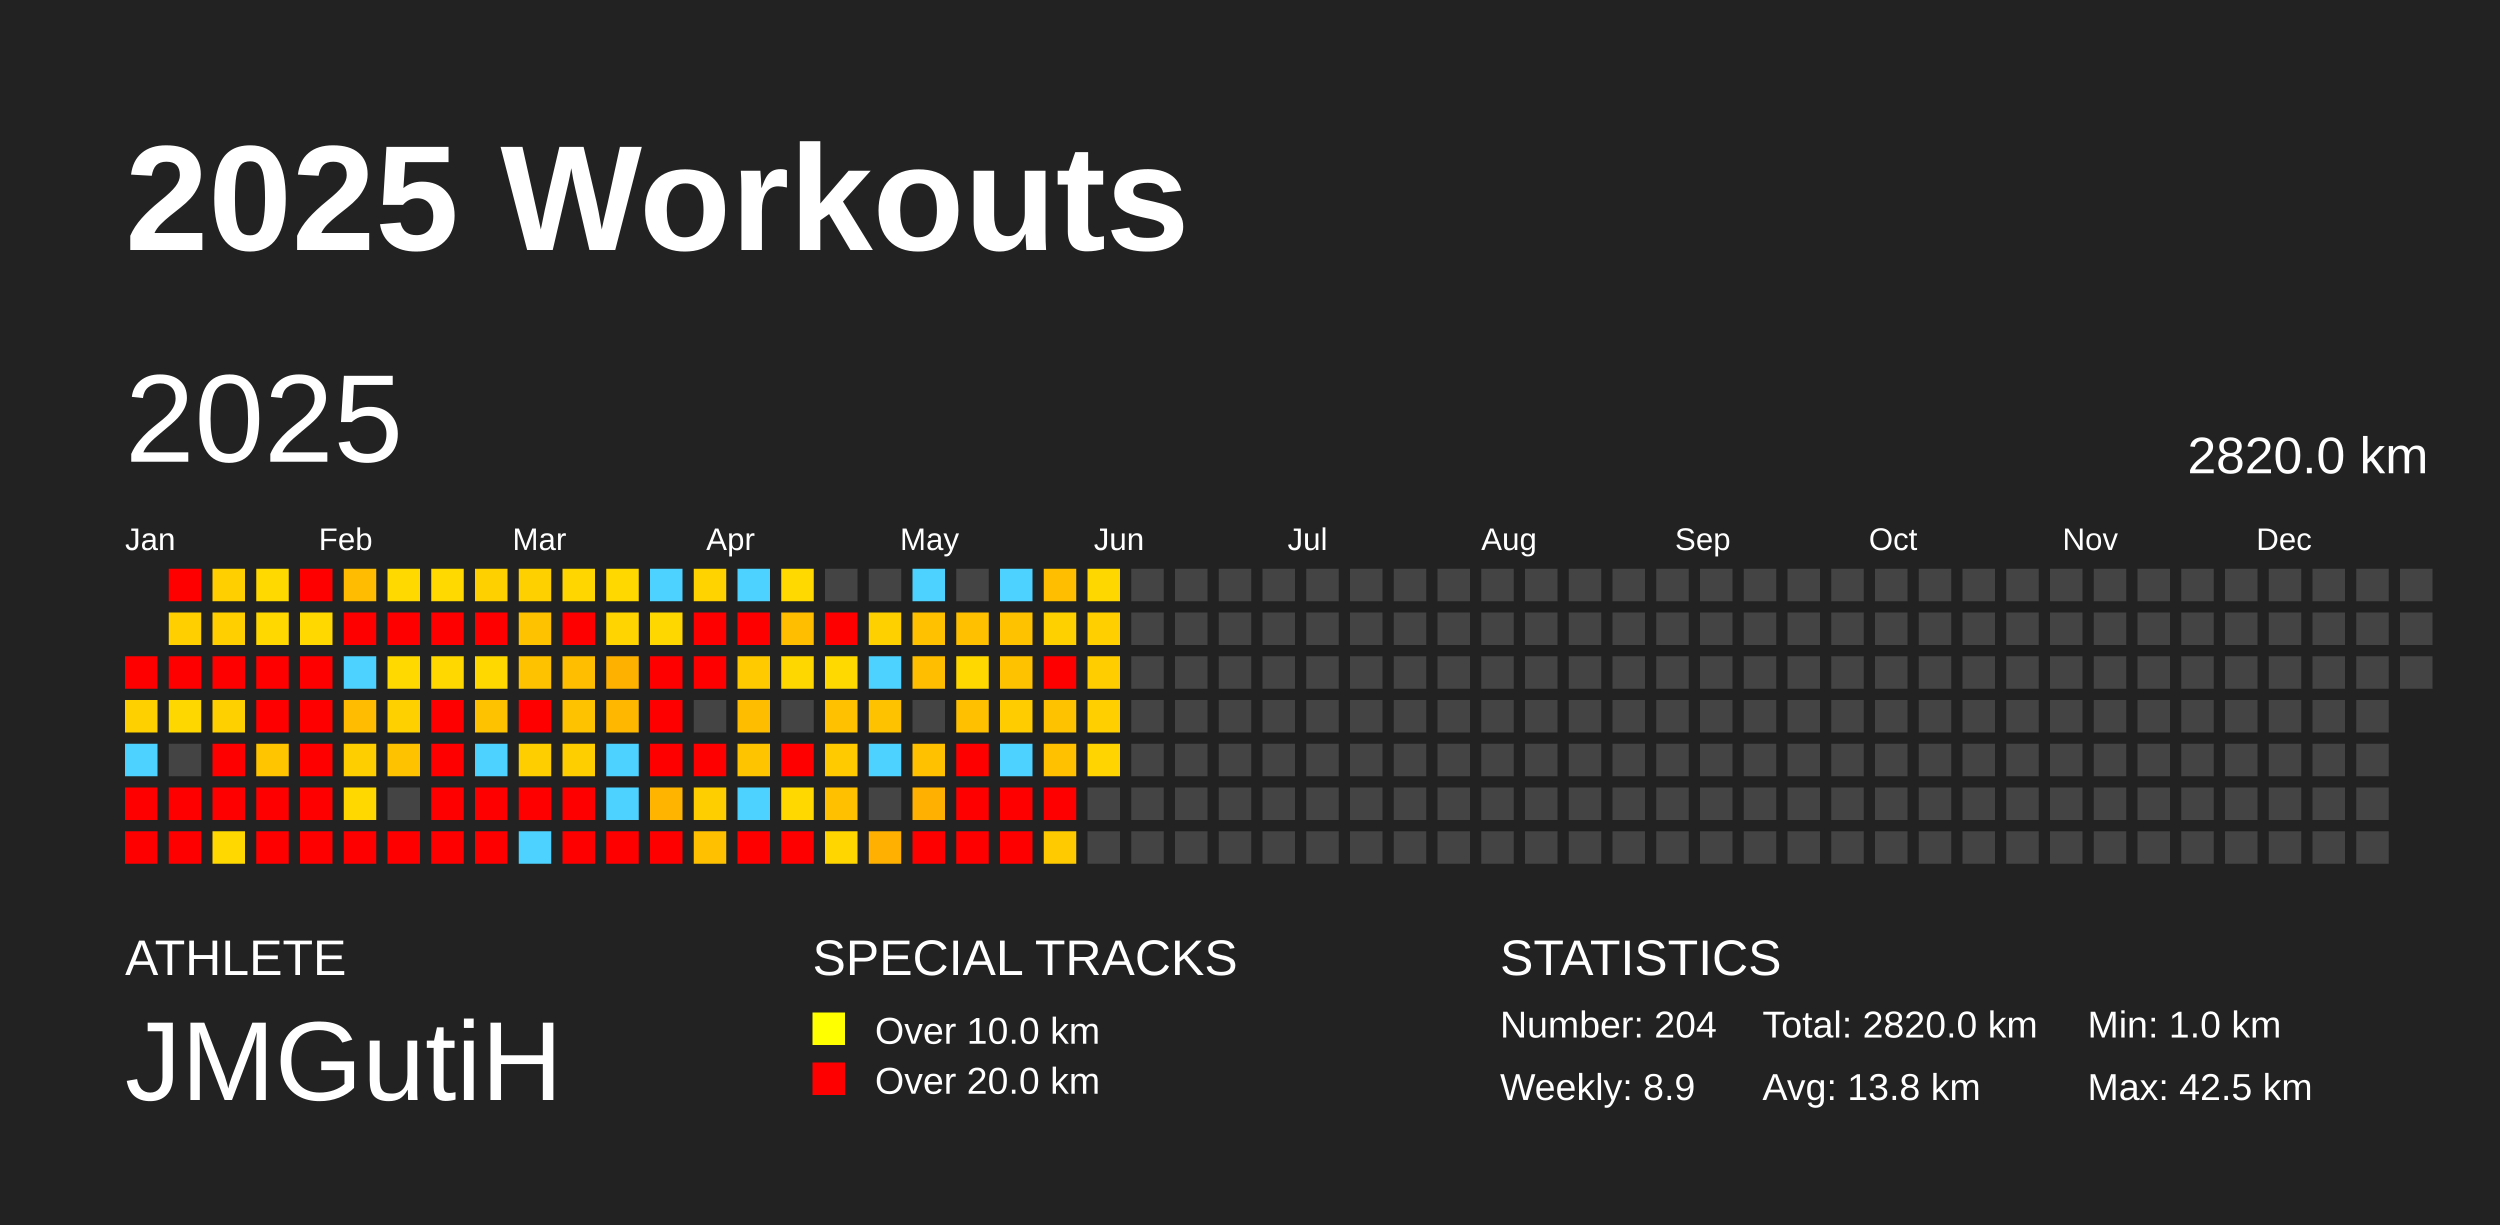
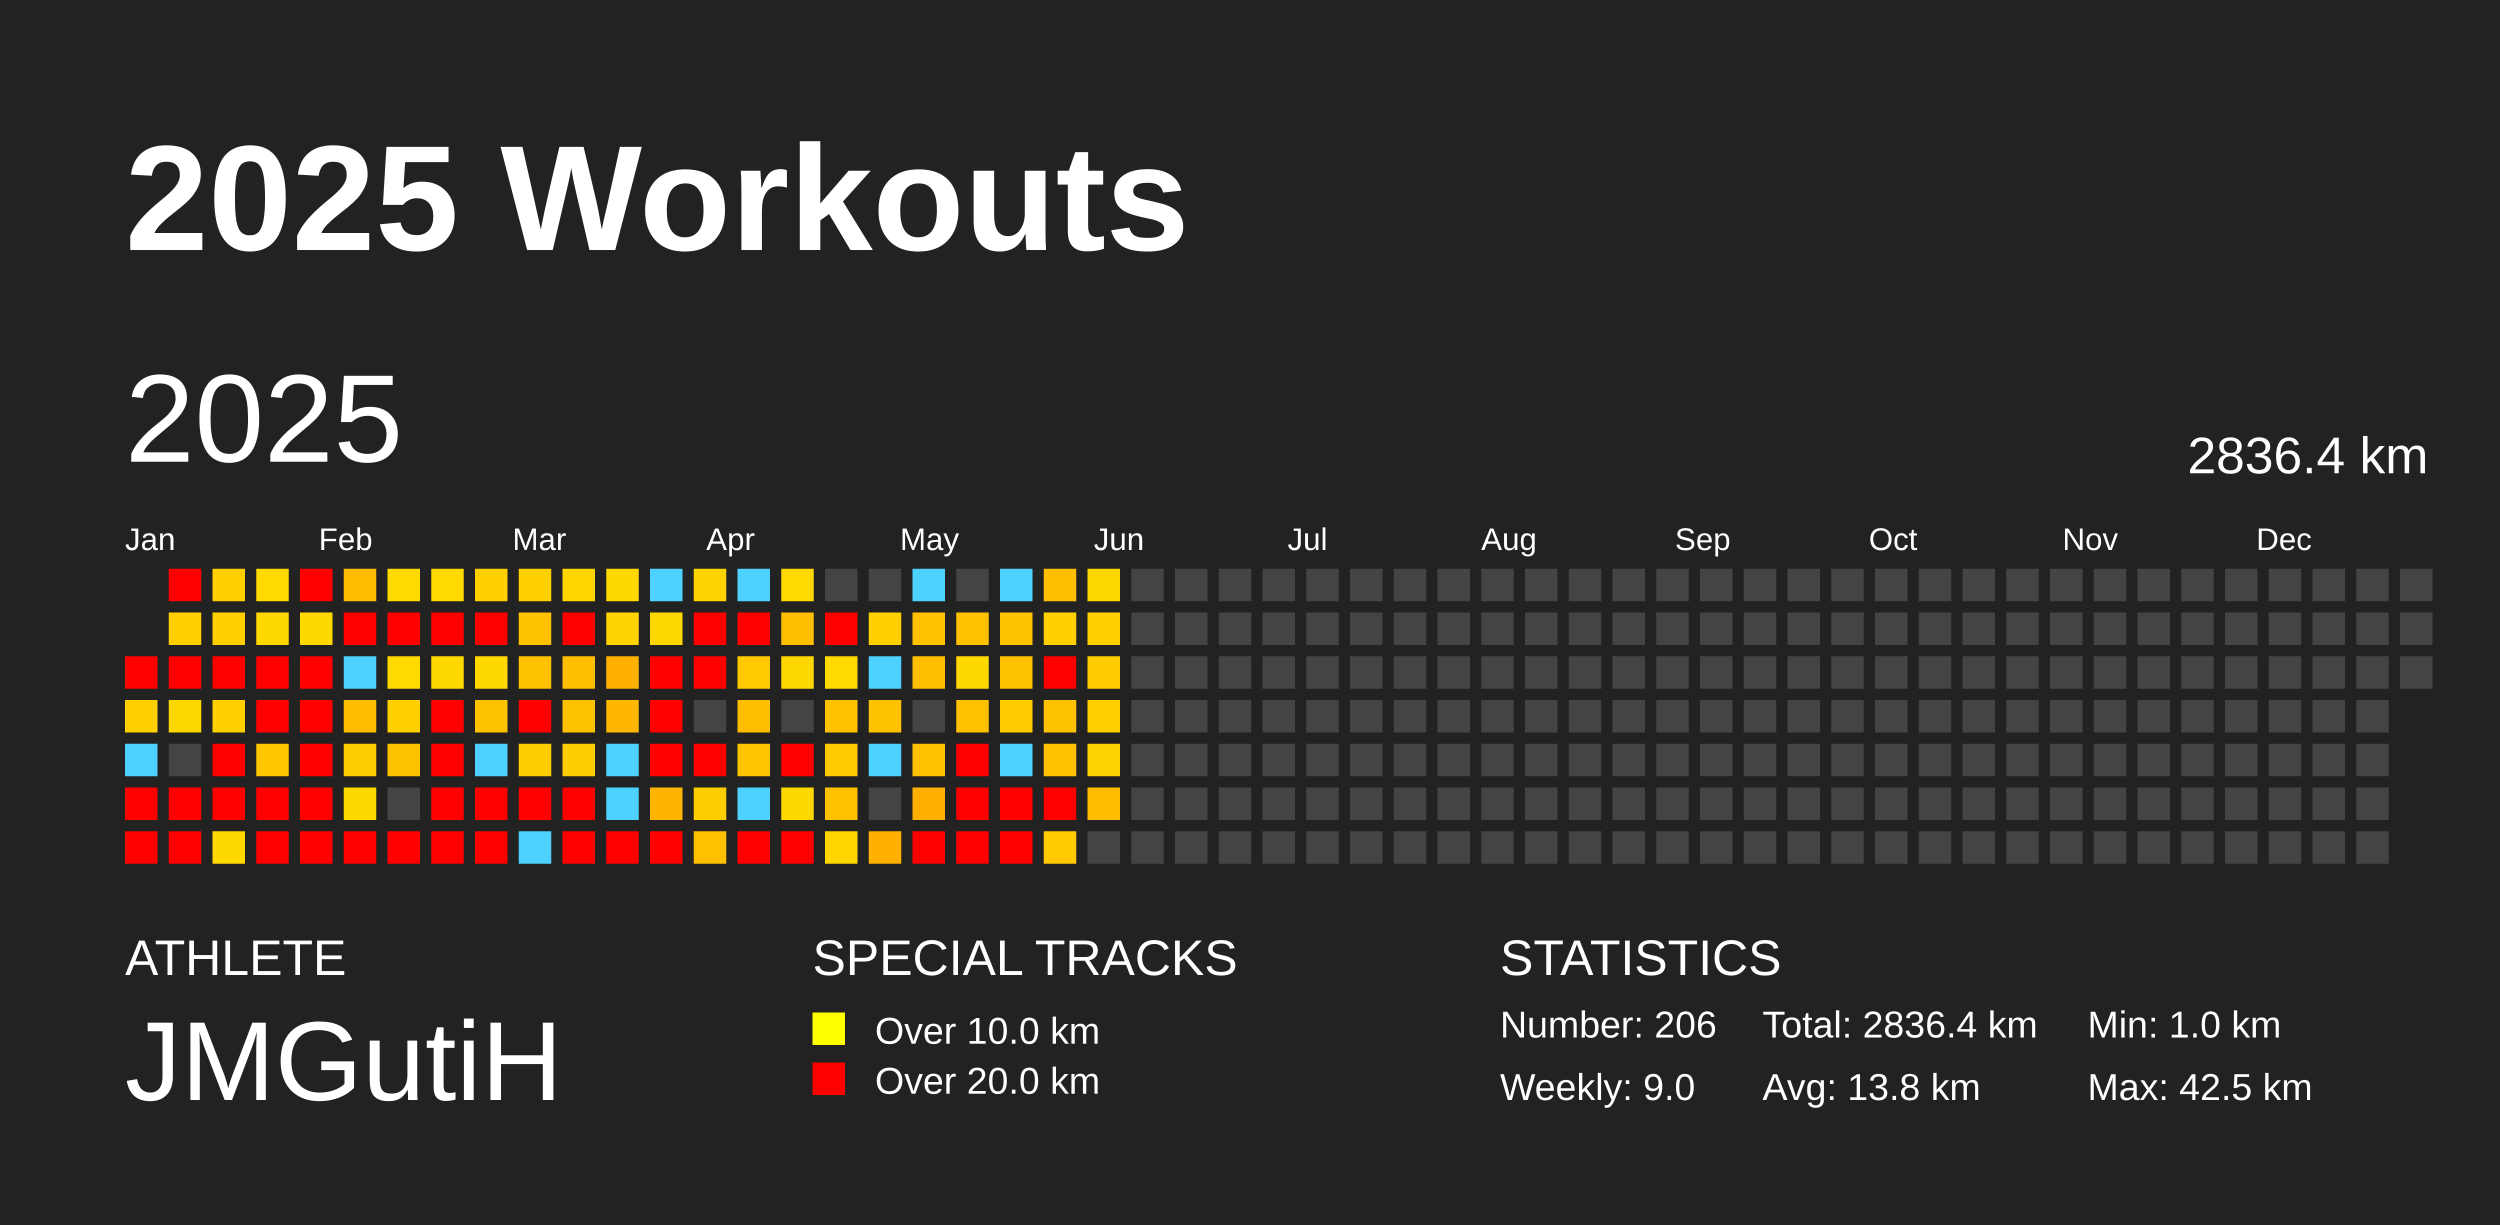
<svg xmlns="http://www.w3.org/2000/svg" baseProfile="full" height="98mm" version="1.1" viewBox="0,0,200,98" width="200mm">
  <defs />
  <rect fill="#222222" height="98" width="200" x="0" y="0" />
  <text fill="#FFFFFF" style="font-size:12px; font-family:Arial; font-weight:bold;" x="10" y="20">2025 Workouts</text>
  <text fill="#FFFFFF" style="font-size:4px; font-family:Arial" x="10" y="78">ATHLETE</text>
  <text fill="#FFFFFF" style="font-size:9px; font-family:Arial" x="10" y="88">JMGutiH</text>
  <text fill="#FFFFFF" style="font-size:4px; font-family:Arial" x="65" y="78">SPECIAL TRACKS</text>
  <rect fill="yellow" height="2.6" width="2.6" x="65" y="81" />
  <text fill="#FFFFFF" style="font-size:3px; font-family:Arial" x="70" y="83.5">Over 10.0 km</text>
  <rect fill="red" height="2.6" width="2.6" x="65" y="85" />
  <text fill="#FFFFFF" style="font-size:3px; font-family:Arial" x="70" y="87.5">Over 20.0 km</text>
  <text fill="#FFFFFF" style="font-size:4px; font-family:Arial" x="120" y="78">STATISTICS</text>
-   <text fill="#FFFFFF" style="font-size:3px; font-family:Arial" x="120" y="83">Number: 204</text>
-   <text fill="#FFFFFF" style="font-size:3px; font-family:Arial" x="120" y="88">Weekly: 8.9</text>
-   <text fill="#FFFFFF" style="font-size:3px; font-family:Arial" x="141" y="83">Total: 2820.0 km</text>
+   <text fill="#FFFFFF" style="font-size:3px; font-family:Arial" x="120" y="83">Number: 206</text>
+   <text fill="#FFFFFF" style="font-size:3px; font-family:Arial" x="120" y="88">Weekly: 9.0</text>
+   <text fill="#FFFFFF" style="font-size:3px; font-family:Arial" x="141" y="83">Total: 2836.4 km</text>
  <text fill="#FFFFFF" style="font-size:3px; font-family:Arial" x="141" y="88">Avg: 13.8 km</text>
  <text fill="#FFFFFF" style="font-size:3px; font-family:Arial" x="167" y="83">Min: 1.0 km</text>
  <text fill="#FFFFFF" style="font-size:3px; font-family:Arial" x="167" y="88">Max: 42.5 km</text>
  <text dominant-baseline="hanging" fill="#FFFFFF" style="font-size:10.0px; font-family:Arial;" x="10" y="30">2025</text>
-   <text dominant-baseline="hanging" fill="#FFFFFF" style="font-size:4.125px; font-family:Arial;" x="175" y="35">2820.0 km</text>
+   <text dominant-baseline="hanging" fill="#FFFFFF" style="font-size:4.125px; font-family:Arial;" x="175" y="35">2836.4 km</text>
  <text fill="#FFFFFF" style="font-size:2.5px; font-family:Arial" x="10.0" y="44">Jan</text>
  <text fill="#FFFFFF" style="font-size:2.5px; font-family:Arial" x="25.5" y="44">Feb</text>
  <text fill="#FFFFFF" style="font-size:2.5px; font-family:Arial" x="41.0" y="44">Mar</text>
  <text fill="#FFFFFF" style="font-size:2.5px; font-family:Arial" x="56.5" y="44">Apr</text>
  <text fill="#FFFFFF" style="font-size:2.5px; font-family:Arial" x="72.0" y="44">May</text>
  <text fill="#FFFFFF" style="font-size:2.5px; font-family:Arial" x="87.5" y="44">Jun</text>
  <text fill="#FFFFFF" style="font-size:2.5px; font-family:Arial" x="103.0" y="44">Jul</text>
  <text fill="#FFFFFF" style="font-size:2.5px; font-family:Arial" x="118.5" y="44">Aug</text>
  <text fill="#FFFFFF" style="font-size:2.5px; font-family:Arial" x="134.0" y="44">Sep</text>
  <text fill="#FFFFFF" style="font-size:2.5px; font-family:Arial" x="149.5" y="44">Oct</text>
  <text fill="#FFFFFF" style="font-size:2.5px; font-family:Arial" x="165.0" y="44">Nov</text>
  <text fill="#FFFFFF" style="font-size:2.5px; font-family:Arial" x="180.5" y="44">Dec</text>
  <rect fill="red" height="2.6" width="2.6" x="10.0" y="52.5" />
  <rect fill="#ffd000" height="2.6" width="2.6" x="10.0" y="56.0" />
  <rect fill="#4dd2ff" height="2.6" width="2.6" x="10.0" y="59.5" />
  <rect fill="red" height="2.6" width="2.6" x="10.0" y="63.0" />
  <rect fill="red" height="2.6" width="2.6" x="10.0" y="66.5" />
  <rect fill="red" height="2.6" width="2.6" x="13.5" y="45.5" />
  <rect fill="#ffcf00" height="2.6" width="2.6" x="13.5" y="49.0" />
  <rect fill="red" height="2.6" width="2.6" x="13.5" y="52.5" />
  <rect fill="#ffd700" height="2.6" width="2.6" x="13.5" y="56.0" />
  <rect fill="#444444" height="2.6" width="2.6" x="13.5" y="59.5" />
  <rect fill="red" height="2.6" width="2.6" x="13.5" y="63.0" />
  <rect fill="red" height="2.6" width="2.6" x="13.5" y="66.5" />
  <rect fill="#ffcf00" height="2.6" width="2.6" x="17.0" y="45.5" />
  <rect fill="#ffcf00" height="2.6" width="2.6" x="17.0" y="49.0" />
  <rect fill="red" height="2.6" width="2.6" x="17.0" y="52.5" />
  <rect fill="#ffd000" height="2.6" width="2.6" x="17.0" y="56.0" />
  <rect fill="red" height="2.6" width="2.6" x="17.0" y="59.5" />
  <rect fill="red" height="2.6" width="2.6" x="17.0" y="63.0" />
  <rect fill="#ffd800" height="2.6" width="2.6" x="17.0" y="66.5" />
  <rect fill="#ffd900" height="2.6" width="2.6" x="20.5" y="45.5" />
  <rect fill="#ffd800" height="2.6" width="2.6" x="20.5" y="49.0" />
  <rect fill="red" height="2.6" width="2.6" x="20.5" y="52.5" />
  <rect fill="red" height="2.6" width="2.6" x="20.5" y="56.0" />
  <rect fill="#ffc600" height="2.6" width="2.6" x="20.5" y="59.5" />
  <rect fill="red" height="2.6" width="2.6" x="20.5" y="63.0" />
  <rect fill="red" height="2.6" width="2.6" x="20.5" y="66.5" />
  <rect fill="red" height="2.6" width="2.6" x="24.0" y="45.5" />
  <rect fill="#ffd800" height="2.6" width="2.6" x="24.0" y="49.0" />
  <rect fill="red" height="2.6" width="2.6" x="24.0" y="52.5" />
  <rect fill="red" height="2.6" width="2.6" x="24.0" y="56.0" />
  <rect fill="red" height="2.6" width="2.6" x="24.0" y="59.5" />
  <rect fill="red" height="2.6" width="2.6" x="24.0" y="63.0" />
  <rect fill="red" height="2.6" width="2.6" x="24.0" y="66.5" />
  <rect fill="#ffbc00" height="2.6" width="2.6" x="27.5" y="45.5" />
  <rect fill="red" height="2.6" width="2.6" x="27.5" y="49.0" />
  <rect fill="#4dd2ff" height="2.6" width="2.6" x="27.5" y="52.5" />
  <rect fill="#ffbc00" height="2.6" width="2.6" x="27.5" y="56.0" />
  <rect fill="#ffce00" height="2.6" width="2.6" x="27.5" y="59.5" />
  <rect fill="#ffd800" height="2.6" width="2.6" x="27.5" y="63.0" />
  <rect fill="red" height="2.6" width="2.6" x="27.5" y="66.5" />
  <rect fill="#ffd900" height="2.6" width="2.6" x="31.0" y="45.5" />
  <rect fill="red" height="2.6" width="2.6" x="31.0" y="49.0" />
  <rect fill="#ffd900" height="2.6" width="2.6" x="31.0" y="52.5" />
  <rect fill="#ffd000" height="2.6" width="2.6" x="31.0" y="56.0" />
  <rect fill="#ffc200" height="2.6" width="2.6" x="31.0" y="59.5" />
  <rect fill="#444444" height="2.6" width="2.6" x="31.0" y="63.0" />
  <rect fill="red" height="2.6" width="2.6" x="31.0" y="66.5" />
  <rect fill="#ffd900" height="2.6" width="2.6" x="34.5" y="45.5" />
  <rect fill="red" height="2.6" width="2.6" x="34.5" y="49.0" />
  <rect fill="#ffd800" height="2.6" width="2.6" x="34.5" y="52.5" />
  <rect fill="red" height="2.6" width="2.6" x="34.5" y="56.0" />
  <rect fill="red" height="2.6" width="2.6" x="34.5" y="59.5" />
  <rect fill="red" height="2.6" width="2.6" x="34.5" y="63.0" />
  <rect fill="red" height="2.6" width="2.6" x="34.5" y="66.5" />
  <rect fill="#ffd000" height="2.6" width="2.6" x="38.0" y="45.5" />
  <rect fill="red" height="2.6" width="2.6" x="38.0" y="49.0" />
  <rect fill="#ffd800" height="2.6" width="2.6" x="38.0" y="52.5" />
  <rect fill="#ffc200" height="2.6" width="2.6" x="38.0" y="56.0" />
  <rect fill="#4dd2ff" height="2.6" width="2.6" x="38.0" y="59.5" />
  <rect fill="red" height="2.6" width="2.6" x="38.0" y="63.0" />
  <rect fill="red" height="2.6" width="2.6" x="38.0" y="66.5" />
  <rect fill="#ffd000" height="2.6" width="2.6" x="41.5" y="45.5" />
  <rect fill="#ffc200" height="2.6" width="2.6" x="41.5" y="49.0" />
  <rect fill="#ffc200" height="2.6" width="2.6" x="41.5" y="52.5" />
  <rect fill="red" height="2.6" width="2.6" x="41.5" y="56.0" />
  <rect fill="#ffce00" height="2.6" width="2.6" x="41.5" y="59.5" />
  <rect fill="red" height="2.6" width="2.6" x="41.5" y="63.0" />
  <rect fill="#4dd2ff" height="2.6" width="2.6" x="41.5" y="66.5" />
  <rect fill="#ffd600" height="2.6" width="2.6" x="45.0" y="45.5" />
  <rect fill="red" height="2.6" width="2.6" x="45.0" y="49.0" />
  <rect fill="#ffbe00" height="2.6" width="2.6" x="45.0" y="52.5" />
  <rect fill="#ffc200" height="2.6" width="2.6" x="45.0" y="56.0" />
  <rect fill="#ffce00" height="2.6" width="2.6" x="45.0" y="59.5" />
  <rect fill="red" height="2.6" width="2.6" x="45.0" y="63.0" />
  <rect fill="red" height="2.6" width="2.6" x="45.0" y="66.5" />
  <rect fill="#ffd800" height="2.6" width="2.6" x="48.5" y="45.5" />
  <rect fill="#ffd400" height="2.6" width="2.6" x="48.5" y="49.0" />
  <rect fill="#ffb100" height="2.6" width="2.6" x="48.5" y="52.5" />
  <rect fill="#ffb700" height="2.6" width="2.6" x="48.5" y="56.0" />
  <rect fill="#4dd2ff" height="2.6" width="2.6" x="48.5" y="59.5" />
  <rect fill="#4dd2ff" height="2.6" width="2.6" x="48.5" y="63.0" />
  <rect fill="red" height="2.6" width="2.6" x="48.5" y="66.5" />
  <rect fill="#4dd2ff" height="2.6" width="2.6" x="52.0" y="45.5" />
  <rect fill="#ffd700" height="2.6" width="2.6" x="52.0" y="49.0" />
  <rect fill="red" height="2.6" width="2.6" x="52.0" y="52.5" />
  <rect fill="red" height="2.6" width="2.6" x="52.0" y="56.0" />
  <rect fill="red" height="2.6" width="2.6" x="52.0" y="59.5" />
  <rect fill="#ffb500" height="2.6" width="2.6" x="52.0" y="63.0" />
  <rect fill="red" height="2.6" width="2.6" x="52.0" y="66.5" />
  <rect fill="#ffd300" height="2.6" width="2.6" x="55.5" y="45.5" />
  <rect fill="red" height="2.6" width="2.6" x="55.5" y="49.0" />
  <rect fill="red" height="2.6" width="2.6" x="55.5" y="52.5" />
  <rect fill="#444444" height="2.6" width="2.6" x="55.5" y="56.0" />
  <rect fill="red" height="2.6" width="2.6" x="55.5" y="59.5" />
  <rect fill="#ffce00" height="2.6" width="2.6" x="55.5" y="63.0" />
  <rect fill="#ffc000" height="2.6" width="2.6" x="55.5" y="66.5" />
  <rect fill="#4dd2ff" height="2.6" width="2.6" x="59.0" y="45.5" />
  <rect fill="red" height="2.6" width="2.6" x="59.0" y="49.0" />
  <rect fill="#ffcb00" height="2.6" width="2.6" x="59.0" y="52.5" />
  <rect fill="#ffbd00" height="2.6" width="2.6" x="59.0" y="56.0" />
  <rect fill="#ffc400" height="2.6" width="2.6" x="59.0" y="59.5" />
  <rect fill="#4dd2ff" height="2.6" width="2.6" x="59.0" y="63.0" />
  <rect fill="red" height="2.6" width="2.6" x="59.0" y="66.5" />
  <rect fill="#ffd900" height="2.6" width="2.6" x="62.5" y="45.5" />
  <rect fill="#ffbe00" height="2.6" width="2.6" x="62.5" y="49.0" />
  <rect fill="#ffd700" height="2.6" width="2.6" x="62.5" y="52.5" />
  <rect fill="#444444" height="2.6" width="2.6" x="62.5" y="56.0" />
  <rect fill="red" height="2.6" width="2.6" x="62.5" y="59.5" />
  <rect fill="#ffd800" height="2.6" width="2.6" x="62.5" y="63.0" />
  <rect fill="red" height="2.6" width="2.6" x="62.5" y="66.5" />
  <rect fill="#444444" height="2.6" width="2.6" x="66.0" y="45.5" />
  <rect fill="red" height="2.6" width="2.6" x="66.0" y="49.0" />
  <rect fill="#ffd900" height="2.6" width="2.6" x="66.0" y="52.5" />
  <rect fill="#ffc100" height="2.6" width="2.6" x="66.0" y="56.0" />
  <rect fill="#ffca00" height="2.6" width="2.6" x="66.0" y="59.5" />
  <rect fill="#ffc000" height="2.6" width="2.6" x="66.0" y="63.0" />
  <rect fill="#ffd600" height="2.6" width="2.6" x="66.0" y="66.5" />
  <rect fill="#444444" height="2.6" width="2.6" x="69.5" y="45.5" />
  <rect fill="#ffd000" height="2.6" width="2.6" x="69.5" y="49.0" />
  <rect fill="#4dd2ff" height="2.6" width="2.6" x="69.5" y="52.5" />
  <rect fill="#ffc200" height="2.6" width="2.6" x="69.5" y="56.0" />
  <rect fill="#4dd2ff" height="2.6" width="2.6" x="69.5" y="59.5" />
  <rect fill="#444444" height="2.6" width="2.6" x="69.5" y="63.0" />
  <rect fill="#ffb000" height="2.6" width="2.6" x="69.5" y="66.5" />
  <rect fill="#4dd2ff" height="2.6" width="2.6" x="73.0" y="45.5" />
  <rect fill="#ffc100" height="2.6" width="2.6" x="73.0" y="49.0" />
  <rect fill="#ffbe00" height="2.6" width="2.6" x="73.0" y="52.5" />
  <rect fill="#444444" height="2.6" width="2.6" x="73.0" y="56.0" />
  <rect fill="#ffc100" height="2.6" width="2.6" x="73.0" y="59.5" />
  <rect fill="#ffb000" height="2.6" width="2.6" x="73.0" y="63.0" />
  <rect fill="red" height="2.6" width="2.6" x="73.0" y="66.5" />
  <rect fill="#444444" height="2.6" width="2.6" x="76.5" y="45.5" />
  <rect fill="#ffc000" height="2.6" width="2.6" x="76.5" y="49.0" />
  <rect fill="#ffd800" height="2.6" width="2.6" x="76.5" y="52.5" />
  <rect fill="#ffc000" height="2.6" width="2.6" x="76.5" y="56.0" />
  <rect fill="red" height="2.6" width="2.6" x="76.5" y="59.5" />
  <rect fill="red" height="2.6" width="2.6" x="76.5" y="63.0" />
  <rect fill="red" height="2.6" width="2.6" x="76.5" y="66.5" />
  <rect fill="#4dd2ff" height="2.6" width="2.6" x="80.0" y="45.5" />
  <rect fill="#ffc200" height="2.6" width="2.6" x="80.0" y="49.0" />
  <rect fill="#ffc200" height="2.6" width="2.6" x="80.0" y="52.5" />
  <rect fill="#ffcc00" height="2.6" width="2.6" x="80.0" y="56.0" />
  <rect fill="#4dd2ff" height="2.6" width="2.6" x="80.0" y="59.5" />
  <rect fill="red" height="2.6" width="2.6" x="80.0" y="63.0" />
  <rect fill="red" height="2.6" width="2.6" x="80.0" y="66.5" />
  <rect fill="#ffbf00" height="2.6" width="2.6" x="83.5" y="45.5" />
  <rect fill="#ffd000" height="2.6" width="2.6" x="83.5" y="49.0" />
  <rect fill="red" height="2.6" width="2.6" x="83.5" y="52.5" />
  <rect fill="#ffc200" height="2.6" width="2.6" x="83.5" y="56.0" />
  <rect fill="#ffc100" height="2.6" width="2.6" x="83.5" y="59.5" />
  <rect fill="red" height="2.6" width="2.6" x="83.5" y="63.0" />
  <rect fill="#ffcb00" height="2.6" width="2.6" x="83.5" y="66.5" />
  <rect fill="#ffd700" height="2.6" width="2.6" x="87.0" y="45.5" />
  <rect fill="#ffcf00" height="2.6" width="2.6" x="87.0" y="49.0" />
  <rect fill="#ffcd00" height="2.6" width="2.6" x="87.0" y="52.5" />
  <rect fill="#ffcf00" height="2.6" width="2.6" x="87.0" y="56.0" />
  <rect fill="#ffd400" height="2.6" width="2.6" x="87.0" y="59.5" />
-   <rect fill="#444444" height="2.6" width="2.6" x="87.0" y="63.0" />
+   <rect fill="#ffbc00" height="2.6" width="2.6" x="87.0" y="63.0" />
  <rect fill="#444444" height="2.6" width="2.6" x="87.0" y="66.5" />
  <rect fill="#444444" height="2.6" width="2.6" x="90.5" y="45.5" />
  <rect fill="#444444" height="2.6" width="2.6" x="90.5" y="49.0" />
  <rect fill="#444444" height="2.6" width="2.6" x="90.5" y="52.5" />
  <rect fill="#444444" height="2.6" width="2.6" x="90.5" y="56.0" />
  <rect fill="#444444" height="2.6" width="2.6" x="90.5" y="59.5" />
  <rect fill="#444444" height="2.6" width="2.6" x="90.5" y="63.0" />
  <rect fill="#444444" height="2.6" width="2.6" x="90.5" y="66.5" />
  <rect fill="#444444" height="2.6" width="2.6" x="94.0" y="45.5" />
  <rect fill="#444444" height="2.6" width="2.6" x="94.0" y="49.0" />
  <rect fill="#444444" height="2.6" width="2.6" x="94.0" y="52.5" />
  <rect fill="#444444" height="2.6" width="2.6" x="94.0" y="56.0" />
  <rect fill="#444444" height="2.6" width="2.6" x="94.0" y="59.5" />
  <rect fill="#444444" height="2.6" width="2.6" x="94.0" y="63.0" />
  <rect fill="#444444" height="2.6" width="2.6" x="94.0" y="66.5" />
  <rect fill="#444444" height="2.6" width="2.6" x="97.5" y="45.5" />
  <rect fill="#444444" height="2.6" width="2.6" x="97.5" y="49.0" />
  <rect fill="#444444" height="2.6" width="2.6" x="97.5" y="52.5" />
  <rect fill="#444444" height="2.6" width="2.6" x="97.5" y="56.0" />
  <rect fill="#444444" height="2.6" width="2.6" x="97.5" y="59.5" />
  <rect fill="#444444" height="2.6" width="2.6" x="97.5" y="63.0" />
  <rect fill="#444444" height="2.6" width="2.6" x="97.5" y="66.5" />
  <rect fill="#444444" height="2.6" width="2.6" x="101.0" y="45.5" />
  <rect fill="#444444" height="2.6" width="2.6" x="101.0" y="49.0" />
  <rect fill="#444444" height="2.6" width="2.6" x="101.0" y="52.5" />
  <rect fill="#444444" height="2.6" width="2.6" x="101.0" y="56.0" />
  <rect fill="#444444" height="2.6" width="2.6" x="101.0" y="59.5" />
  <rect fill="#444444" height="2.6" width="2.6" x="101.0" y="63.0" />
  <rect fill="#444444" height="2.6" width="2.6" x="101.0" y="66.5" />
  <rect fill="#444444" height="2.6" width="2.6" x="104.5" y="45.5" />
  <rect fill="#444444" height="2.6" width="2.6" x="104.5" y="49.0" />
  <rect fill="#444444" height="2.6" width="2.6" x="104.5" y="52.5" />
  <rect fill="#444444" height="2.6" width="2.6" x="104.5" y="56.0" />
  <rect fill="#444444" height="2.6" width="2.6" x="104.5" y="59.5" />
  <rect fill="#444444" height="2.6" width="2.6" x="104.5" y="63.0" />
  <rect fill="#444444" height="2.6" width="2.6" x="104.5" y="66.5" />
  <rect fill="#444444" height="2.6" width="2.6" x="108.0" y="45.5" />
  <rect fill="#444444" height="2.6" width="2.6" x="108.0" y="49.0" />
  <rect fill="#444444" height="2.6" width="2.6" x="108.0" y="52.5" />
  <rect fill="#444444" height="2.6" width="2.6" x="108.0" y="56.0" />
  <rect fill="#444444" height="2.6" width="2.6" x="108.0" y="59.5" />
  <rect fill="#444444" height="2.6" width="2.6" x="108.0" y="63.0" />
  <rect fill="#444444" height="2.6" width="2.6" x="108.0" y="66.5" />
  <rect fill="#444444" height="2.6" width="2.6" x="111.5" y="45.5" />
  <rect fill="#444444" height="2.6" width="2.6" x="111.5" y="49.0" />
  <rect fill="#444444" height="2.6" width="2.6" x="111.5" y="52.5" />
  <rect fill="#444444" height="2.6" width="2.6" x="111.5" y="56.0" />
  <rect fill="#444444" height="2.6" width="2.6" x="111.5" y="59.5" />
  <rect fill="#444444" height="2.6" width="2.6" x="111.5" y="63.0" />
  <rect fill="#444444" height="2.6" width="2.6" x="111.5" y="66.5" />
  <rect fill="#444444" height="2.6" width="2.6" x="115.0" y="45.5" />
  <rect fill="#444444" height="2.6" width="2.6" x="115.0" y="49.0" />
  <rect fill="#444444" height="2.6" width="2.6" x="115.0" y="52.5" />
  <rect fill="#444444" height="2.6" width="2.6" x="115.0" y="56.0" />
  <rect fill="#444444" height="2.6" width="2.6" x="115.0" y="59.5" />
  <rect fill="#444444" height="2.6" width="2.6" x="115.0" y="63.0" />
  <rect fill="#444444" height="2.6" width="2.6" x="115.0" y="66.5" />
  <rect fill="#444444" height="2.6" width="2.6" x="118.5" y="45.5" />
  <rect fill="#444444" height="2.6" width="2.6" x="118.5" y="49.0" />
  <rect fill="#444444" height="2.6" width="2.6" x="118.5" y="52.5" />
  <rect fill="#444444" height="2.6" width="2.6" x="118.5" y="56.0" />
  <rect fill="#444444" height="2.6" width="2.6" x="118.5" y="59.5" />
  <rect fill="#444444" height="2.6" width="2.6" x="118.5" y="63.0" />
  <rect fill="#444444" height="2.6" width="2.6" x="118.5" y="66.5" />
  <rect fill="#444444" height="2.6" width="2.6" x="122.0" y="45.5" />
  <rect fill="#444444" height="2.6" width="2.6" x="122.0" y="49.0" />
  <rect fill="#444444" height="2.6" width="2.6" x="122.0" y="52.5" />
  <rect fill="#444444" height="2.6" width="2.6" x="122.0" y="56.0" />
  <rect fill="#444444" height="2.6" width="2.6" x="122.0" y="59.5" />
  <rect fill="#444444" height="2.6" width="2.6" x="122.0" y="63.0" />
  <rect fill="#444444" height="2.6" width="2.6" x="122.0" y="66.5" />
  <rect fill="#444444" height="2.6" width="2.6" x="125.5" y="45.5" />
  <rect fill="#444444" height="2.6" width="2.6" x="125.5" y="49.0" />
  <rect fill="#444444" height="2.6" width="2.6" x="125.5" y="52.5" />
  <rect fill="#444444" height="2.6" width="2.6" x="125.5" y="56.0" />
  <rect fill="#444444" height="2.6" width="2.6" x="125.5" y="59.5" />
  <rect fill="#444444" height="2.6" width="2.6" x="125.5" y="63.0" />
  <rect fill="#444444" height="2.6" width="2.6" x="125.5" y="66.5" />
  <rect fill="#444444" height="2.6" width="2.6" x="129.0" y="45.5" />
  <rect fill="#444444" height="2.6" width="2.6" x="129.0" y="49.0" />
  <rect fill="#444444" height="2.6" width="2.6" x="129.0" y="52.5" />
  <rect fill="#444444" height="2.6" width="2.6" x="129.0" y="56.0" />
  <rect fill="#444444" height="2.6" width="2.6" x="129.0" y="59.5" />
  <rect fill="#444444" height="2.6" width="2.6" x="129.0" y="63.0" />
  <rect fill="#444444" height="2.6" width="2.6" x="129.0" y="66.5" />
  <rect fill="#444444" height="2.6" width="2.6" x="132.5" y="45.5" />
  <rect fill="#444444" height="2.6" width="2.6" x="132.5" y="49.0" />
  <rect fill="#444444" height="2.6" width="2.6" x="132.5" y="52.5" />
  <rect fill="#444444" height="2.6" width="2.6" x="132.5" y="56.0" />
  <rect fill="#444444" height="2.6" width="2.6" x="132.5" y="59.5" />
  <rect fill="#444444" height="2.6" width="2.6" x="132.5" y="63.0" />
  <rect fill="#444444" height="2.6" width="2.6" x="132.5" y="66.5" />
  <rect fill="#444444" height="2.6" width="2.6" x="136.0" y="45.5" />
  <rect fill="#444444" height="2.6" width="2.6" x="136.0" y="49.0" />
  <rect fill="#444444" height="2.6" width="2.6" x="136.0" y="52.5" />
  <rect fill="#444444" height="2.6" width="2.6" x="136.0" y="56.0" />
  <rect fill="#444444" height="2.6" width="2.6" x="136.0" y="59.5" />
  <rect fill="#444444" height="2.6" width="2.6" x="136.0" y="63.0" />
  <rect fill="#444444" height="2.6" width="2.6" x="136.0" y="66.5" />
  <rect fill="#444444" height="2.6" width="2.6" x="139.5" y="45.5" />
  <rect fill="#444444" height="2.6" width="2.6" x="139.5" y="49.0" />
  <rect fill="#444444" height="2.6" width="2.6" x="139.5" y="52.5" />
  <rect fill="#444444" height="2.6" width="2.6" x="139.5" y="56.0" />
  <rect fill="#444444" height="2.6" width="2.6" x="139.5" y="59.5" />
  <rect fill="#444444" height="2.6" width="2.6" x="139.5" y="63.0" />
  <rect fill="#444444" height="2.6" width="2.6" x="139.5" y="66.5" />
  <rect fill="#444444" height="2.6" width="2.6" x="143.0" y="45.5" />
  <rect fill="#444444" height="2.6" width="2.6" x="143.0" y="49.0" />
  <rect fill="#444444" height="2.6" width="2.6" x="143.0" y="52.5" />
  <rect fill="#444444" height="2.6" width="2.6" x="143.0" y="56.0" />
  <rect fill="#444444" height="2.6" width="2.6" x="143.0" y="59.5" />
  <rect fill="#444444" height="2.6" width="2.6" x="143.0" y="63.0" />
  <rect fill="#444444" height="2.6" width="2.6" x="143.0" y="66.5" />
  <rect fill="#444444" height="2.6" width="2.6" x="146.5" y="45.5" />
  <rect fill="#444444" height="2.6" width="2.6" x="146.5" y="49.0" />
  <rect fill="#444444" height="2.6" width="2.6" x="146.5" y="52.5" />
  <rect fill="#444444" height="2.6" width="2.6" x="146.5" y="56.0" />
  <rect fill="#444444" height="2.6" width="2.6" x="146.5" y="59.5" />
  <rect fill="#444444" height="2.6" width="2.6" x="146.5" y="63.0" />
  <rect fill="#444444" height="2.6" width="2.6" x="146.5" y="66.5" />
  <rect fill="#444444" height="2.6" width="2.6" x="150.0" y="45.5" />
  <rect fill="#444444" height="2.6" width="2.6" x="150.0" y="49.0" />
  <rect fill="#444444" height="2.6" width="2.6" x="150.0" y="52.5" />
  <rect fill="#444444" height="2.6" width="2.6" x="150.0" y="56.0" />
  <rect fill="#444444" height="2.6" width="2.6" x="150.0" y="59.5" />
  <rect fill="#444444" height="2.6" width="2.6" x="150.0" y="63.0" />
  <rect fill="#444444" height="2.6" width="2.6" x="150.0" y="66.5" />
  <rect fill="#444444" height="2.6" width="2.6" x="153.5" y="45.5" />
  <rect fill="#444444" height="2.6" width="2.6" x="153.5" y="49.0" />
  <rect fill="#444444" height="2.6" width="2.6" x="153.5" y="52.5" />
  <rect fill="#444444" height="2.6" width="2.6" x="153.5" y="56.0" />
  <rect fill="#444444" height="2.6" width="2.6" x="153.5" y="59.5" />
  <rect fill="#444444" height="2.6" width="2.6" x="153.5" y="63.0" />
  <rect fill="#444444" height="2.6" width="2.6" x="153.5" y="66.5" />
  <rect fill="#444444" height="2.6" width="2.6" x="157.0" y="45.5" />
  <rect fill="#444444" height="2.6" width="2.6" x="157.0" y="49.0" />
  <rect fill="#444444" height="2.6" width="2.6" x="157.0" y="52.5" />
  <rect fill="#444444" height="2.6" width="2.6" x="157.0" y="56.0" />
  <rect fill="#444444" height="2.6" width="2.6" x="157.0" y="59.5" />
  <rect fill="#444444" height="2.6" width="2.6" x="157.0" y="63.0" />
  <rect fill="#444444" height="2.6" width="2.6" x="157.0" y="66.5" />
  <rect fill="#444444" height="2.6" width="2.6" x="160.5" y="45.5" />
  <rect fill="#444444" height="2.6" width="2.6" x="160.5" y="49.0" />
  <rect fill="#444444" height="2.6" width="2.6" x="160.5" y="52.5" />
  <rect fill="#444444" height="2.6" width="2.6" x="160.5" y="56.0" />
  <rect fill="#444444" height="2.6" width="2.6" x="160.5" y="59.5" />
  <rect fill="#444444" height="2.6" width="2.6" x="160.5" y="63.0" />
  <rect fill="#444444" height="2.6" width="2.6" x="160.5" y="66.5" />
  <rect fill="#444444" height="2.6" width="2.6" x="164.0" y="45.5" />
  <rect fill="#444444" height="2.6" width="2.6" x="164.0" y="49.0" />
  <rect fill="#444444" height="2.6" width="2.6" x="164.0" y="52.5" />
  <rect fill="#444444" height="2.6" width="2.6" x="164.0" y="56.0" />
  <rect fill="#444444" height="2.6" width="2.6" x="164.0" y="59.5" />
  <rect fill="#444444" height="2.6" width="2.6" x="164.0" y="63.0" />
  <rect fill="#444444" height="2.6" width="2.6" x="164.0" y="66.5" />
  <rect fill="#444444" height="2.6" width="2.6" x="167.5" y="45.5" />
  <rect fill="#444444" height="2.6" width="2.6" x="167.5" y="49.0" />
  <rect fill="#444444" height="2.6" width="2.6" x="167.5" y="52.5" />
  <rect fill="#444444" height="2.6" width="2.6" x="167.5" y="56.0" />
  <rect fill="#444444" height="2.6" width="2.6" x="167.5" y="59.5" />
  <rect fill="#444444" height="2.6" width="2.6" x="167.5" y="63.0" />
  <rect fill="#444444" height="2.6" width="2.6" x="167.5" y="66.5" />
  <rect fill="#444444" height="2.6" width="2.6" x="171.0" y="45.5" />
  <rect fill="#444444" height="2.6" width="2.6" x="171.0" y="49.0" />
  <rect fill="#444444" height="2.6" width="2.6" x="171.0" y="52.5" />
  <rect fill="#444444" height="2.6" width="2.6" x="171.0" y="56.0" />
  <rect fill="#444444" height="2.6" width="2.6" x="171.0" y="59.5" />
  <rect fill="#444444" height="2.6" width="2.6" x="171.0" y="63.0" />
  <rect fill="#444444" height="2.6" width="2.6" x="171.0" y="66.5" />
  <rect fill="#444444" height="2.6" width="2.6" x="174.5" y="45.5" />
  <rect fill="#444444" height="2.6" width="2.6" x="174.5" y="49.0" />
  <rect fill="#444444" height="2.6" width="2.6" x="174.5" y="52.5" />
  <rect fill="#444444" height="2.6" width="2.6" x="174.5" y="56.0" />
  <rect fill="#444444" height="2.6" width="2.6" x="174.5" y="59.5" />
  <rect fill="#444444" height="2.6" width="2.6" x="174.5" y="63.0" />
  <rect fill="#444444" height="2.6" width="2.6" x="174.5" y="66.5" />
  <rect fill="#444444" height="2.6" width="2.6" x="178.0" y="45.5" />
  <rect fill="#444444" height="2.6" width="2.6" x="178.0" y="49.0" />
  <rect fill="#444444" height="2.6" width="2.6" x="178.0" y="52.5" />
  <rect fill="#444444" height="2.6" width="2.6" x="178.0" y="56.0" />
  <rect fill="#444444" height="2.6" width="2.6" x="178.0" y="59.5" />
  <rect fill="#444444" height="2.6" width="2.6" x="178.0" y="63.0" />
  <rect fill="#444444" height="2.6" width="2.6" x="178.0" y="66.5" />
  <rect fill="#444444" height="2.6" width="2.6" x="181.5" y="45.5" />
  <rect fill="#444444" height="2.6" width="2.6" x="181.5" y="49.0" />
  <rect fill="#444444" height="2.6" width="2.6" x="181.5" y="52.5" />
  <rect fill="#444444" height="2.6" width="2.6" x="181.5" y="56.0" />
  <rect fill="#444444" height="2.6" width="2.6" x="181.5" y="59.5" />
  <rect fill="#444444" height="2.6" width="2.6" x="181.5" y="63.0" />
  <rect fill="#444444" height="2.6" width="2.6" x="181.5" y="66.5" />
  <rect fill="#444444" height="2.6" width="2.6" x="185.0" y="45.5" />
  <rect fill="#444444" height="2.6" width="2.6" x="185.0" y="49.0" />
  <rect fill="#444444" height="2.6" width="2.6" x="185.0" y="52.5" />
  <rect fill="#444444" height="2.6" width="2.6" x="185.0" y="56.0" />
  <rect fill="#444444" height="2.6" width="2.6" x="185.0" y="59.5" />
  <rect fill="#444444" height="2.6" width="2.6" x="185.0" y="63.0" />
  <rect fill="#444444" height="2.6" width="2.6" x="185.0" y="66.5" />
  <rect fill="#444444" height="2.6" width="2.6" x="188.5" y="45.5" />
  <rect fill="#444444" height="2.6" width="2.6" x="188.5" y="49.0" />
  <rect fill="#444444" height="2.6" width="2.6" x="188.5" y="52.5" />
  <rect fill="#444444" height="2.6" width="2.6" x="188.5" y="56.0" />
  <rect fill="#444444" height="2.6" width="2.6" x="188.5" y="59.5" />
  <rect fill="#444444" height="2.6" width="2.6" x="188.5" y="63.0" />
  <rect fill="#444444" height="2.6" width="2.6" x="188.5" y="66.5" />
  <rect fill="#444444" height="2.6" width="2.6" x="192.0" y="45.5" />
  <rect fill="#444444" height="2.6" width="2.6" x="192.0" y="49.0" />
  <rect fill="#444444" height="2.6" width="2.6" x="192.0" y="52.5" />
</svg>
